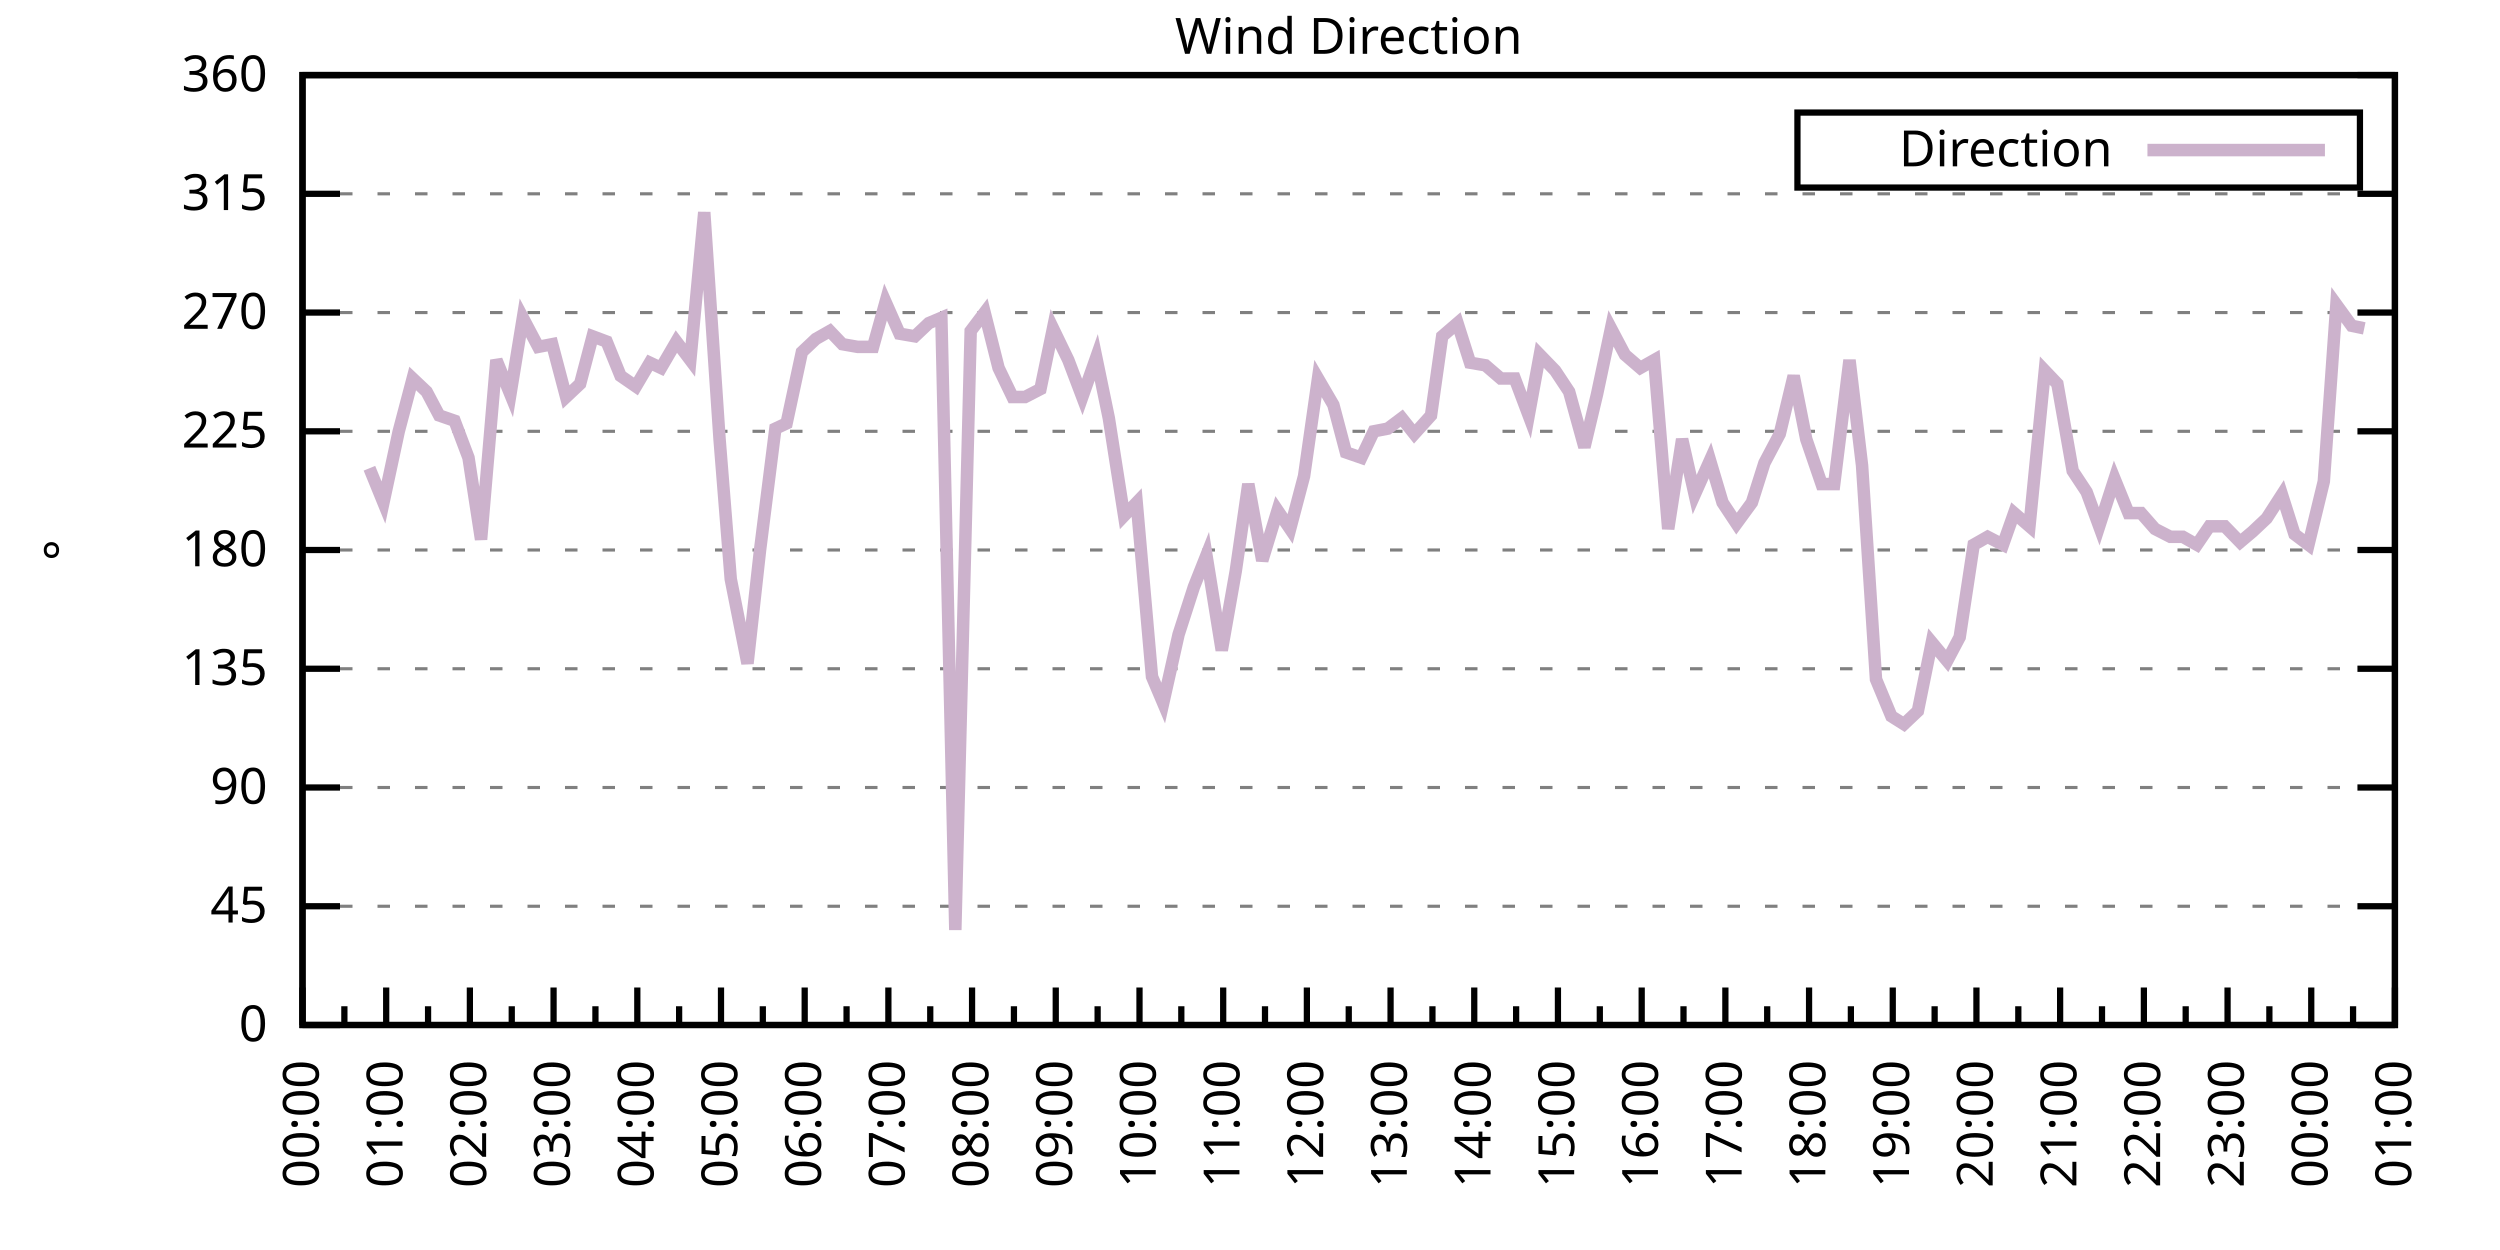
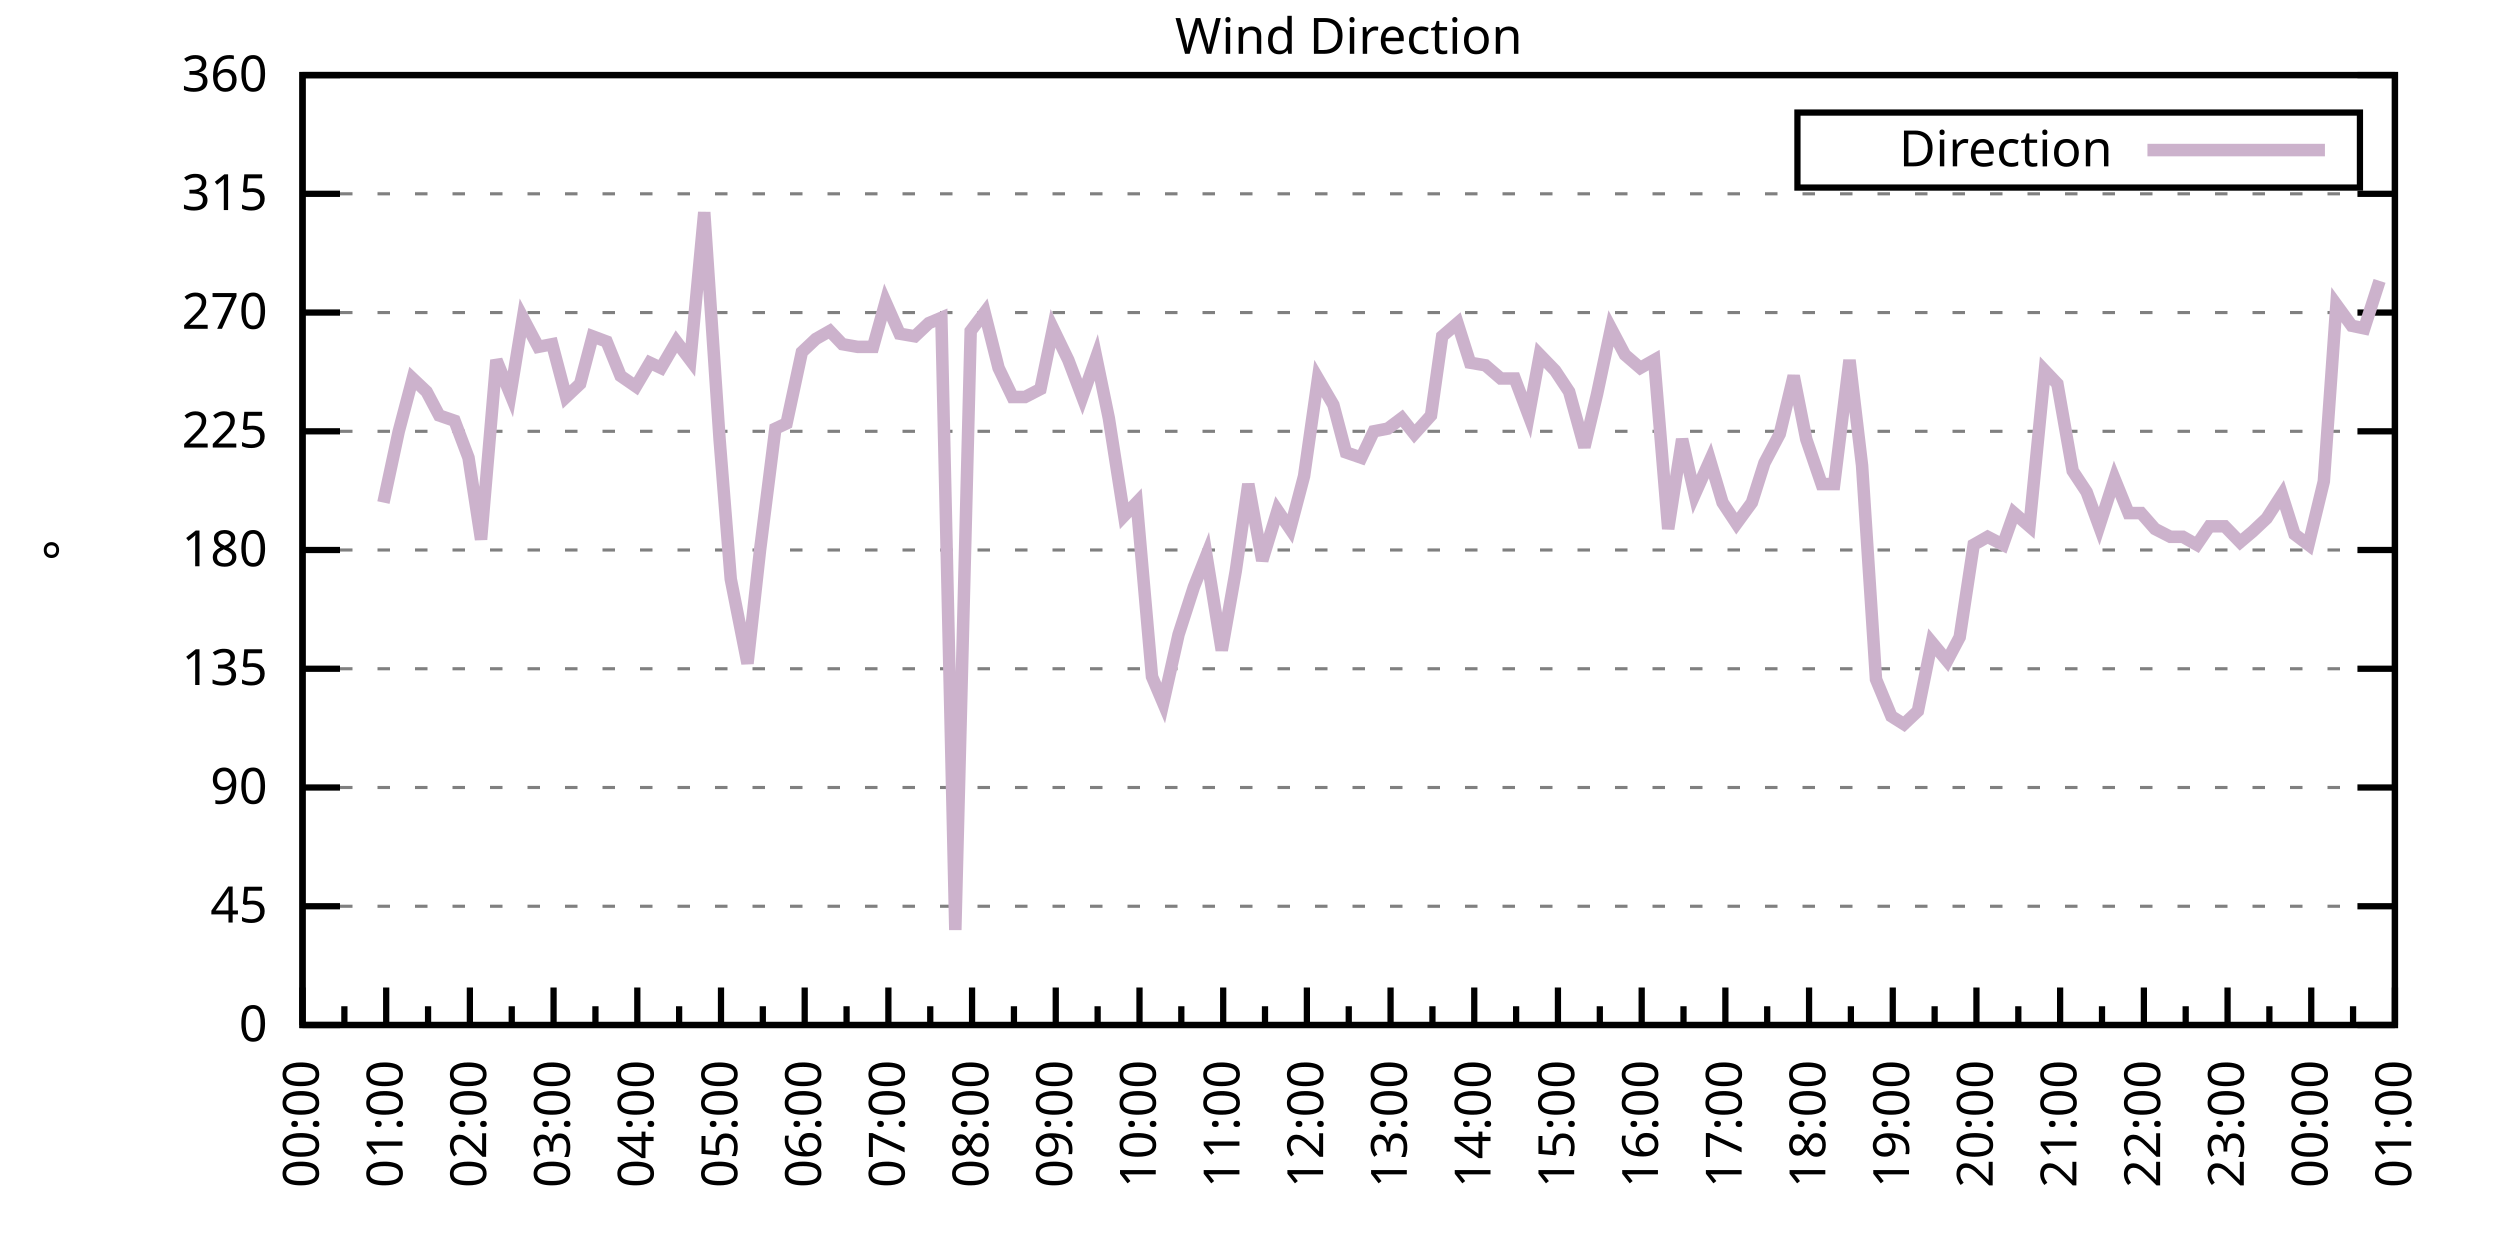
<svg xmlns="http://www.w3.org/2000/svg" xmlns:xlink="http://www.w3.org/1999/xlink" width="400" height="200" viewBox="0 0 400 200">
  <g id="gnuplot_canvas">
    <rect x="0" y="0" width="400" height="200" fill="none" />
    <defs>
      <circle id="gpDot" r="0.5" stroke-width="0.5" stroke="currentColor" />
      <path id="gpPt0" stroke-width="0.333" stroke="currentColor" d="M-1,0 h2 M0,-1 v2" />
      <path id="gpPt1" stroke-width="0.333" stroke="currentColor" d="M-1,-1 L1,1 M1,-1 L-1,1" />
      <path id="gpPt2" stroke-width="0.333" stroke="currentColor" d="M-1,0 L1,0 M0,-1 L0,1 M-1,-1 L1,1 M-1,1 L1,-1" />
      <rect id="gpPt3" stroke-width="0.333" stroke="currentColor" x="-1" y="-1" width="2" height="2" />
      <rect id="gpPt4" stroke-width="0.333" stroke="currentColor" fill="currentColor" x="-1" y="-1" width="2" height="2" />
      <circle id="gpPt5" stroke-width="0.333" stroke="currentColor" cx="0" cy="0" r="1" />
      <use xlink:href="#gpPt5" id="gpPt6" fill="currentColor" stroke="none" />
      <path id="gpPt7" stroke-width="0.333" stroke="currentColor" d="M0,-1.33 L-1.33,0.67 L1.33,0.67 z" />
      <use xlink:href="#gpPt7" id="gpPt8" fill="currentColor" stroke="none" />
      <use xlink:href="#gpPt7" id="gpPt9" stroke="currentColor" transform="rotate(180)" />
      <use xlink:href="#gpPt9" id="gpPt10" fill="currentColor" stroke="none" />
      <use xlink:href="#gpPt3" id="gpPt11" stroke="currentColor" transform="rotate(45)" />
      <use xlink:href="#gpPt11" id="gpPt12" fill="currentColor" stroke="none" />
      <path id="gpPt13" stroke-width="0.333" stroke="currentColor" d="M0,1.330 L1.265,0.411 L0.782,-1.067 L-0.782,-1.076 L-1.265,0.411 z" />
      <use xlink:href="#gpPt13" id="gpPt14" fill="currentColor" stroke="none" />
      <filter id="textbox" filterUnits="objectBoundingBox" x="0" y="0" height="1" width="1">
        <feFlood flood-color="white" flood-opacity="1" result="bgnd" />
        <feComposite in="SourceGraphic" in2="bgnd" operator="atop" />
      </filter>
      <filter id="greybox" filterUnits="objectBoundingBox" x="0" y="0" height="1" width="1">
        <feFlood flood-color="lightgrey" flood-opacity="1" result="grey" />
        <feComposite in="SourceGraphic" in2="grey" operator="atop" />
      </filter>
    </defs>
    <g fill="none" color="white" stroke="currentColor" stroke-width="1.00" stroke-linecap="butt" stroke-linejoin="miter">
</g>
    <g fill="none" color="black" stroke="currentColor" stroke-width="1.00" stroke-linecap="butt" stroke-linejoin="miter">
      <g stroke="none" shape-rendering="crispEdges">
        <polygon fill="rgb(255, 255, 255)" points="48.40,164.00 383.18,164.00 383.18,12.02 48.40,12.02 " />
      </g>
    </g>
    <g fill="none" color="black" stroke="currentColor" stroke-width="1.00" stroke-linecap="butt" stroke-linejoin="miter">
</g>
    <g fill="none" color="black" stroke="black" stroke-width="0.50" stroke-linecap="butt" stroke-linejoin="miter">
</g>
    <g fill="none" color="gray" stroke="currentColor" stroke-width="0.50" stroke-linecap="butt" stroke-linejoin="miter">
      <path stroke="gray" stroke-dasharray="2,4" class="gridline" d="M48.40,164.00 L383.19,164.00  " />
    </g>
    <g fill="none" color="gray" stroke="gray" stroke-width="1.00" stroke-linecap="butt" stroke-linejoin="miter">
</g>
    <g fill="none" color="black" stroke="currentColor" stroke-width="1.00" stroke-linecap="butt" stroke-linejoin="miter">
      <path stroke="black" d="M48.40,164.00 L54.40,164.00 M383.19,164.00 L377.19,164.00  " />
      <g transform="translate(42.80,166.60)" stroke="none" fill="black" font-family="Sans" font-size="8.00" text-anchor="end">
        <text>
          <tspan font-family="Sans"> 0</tspan>
        </text>
      </g>
    </g>
    <g fill="none" color="black" stroke="currentColor" stroke-width="1.00" stroke-linecap="butt" stroke-linejoin="miter">
</g>
    <g fill="none" color="black" stroke="black" stroke-width="0.50" stroke-linecap="butt" stroke-linejoin="miter">
</g>
    <g fill="none" color="gray" stroke="currentColor" stroke-width="0.50" stroke-linecap="butt" stroke-linejoin="miter">
      <path stroke="gray" stroke-dasharray="2,4" class="gridline" d="M48.40,145.00 L383.19,145.00  " />
    </g>
    <g fill="none" color="gray" stroke="gray" stroke-width="1.00" stroke-linecap="butt" stroke-linejoin="miter">
</g>
    <g fill="none" color="black" stroke="currentColor" stroke-width="1.00" stroke-linecap="butt" stroke-linejoin="miter">
      <path stroke="black" d="M48.40,145.00 L54.40,145.00 M383.19,145.00 L377.19,145.00  " />
      <g transform="translate(42.80,147.60)" stroke="none" fill="black" font-family="Sans" font-size="8.00" text-anchor="end">
        <text>
          <tspan font-family="Sans"> 45</tspan>
        </text>
      </g>
    </g>
    <g fill="none" color="black" stroke="currentColor" stroke-width="1.00" stroke-linecap="butt" stroke-linejoin="miter">
</g>
    <g fill="none" color="black" stroke="black" stroke-width="0.50" stroke-linecap="butt" stroke-linejoin="miter">
</g>
    <g fill="none" color="gray" stroke="currentColor" stroke-width="0.50" stroke-linecap="butt" stroke-linejoin="miter">
      <path stroke="gray" stroke-dasharray="2,4" class="gridline" d="M48.40,126.00 L383.19,126.00  " />
    </g>
    <g fill="none" color="gray" stroke="gray" stroke-width="1.00" stroke-linecap="butt" stroke-linejoin="miter">
</g>
    <g fill="none" color="black" stroke="currentColor" stroke-width="1.00" stroke-linecap="butt" stroke-linejoin="miter">
      <path stroke="black" d="M48.40,126.00 L54.40,126.00 M383.19,126.00 L377.19,126.00  " />
      <g transform="translate(42.80,128.60)" stroke="none" fill="black" font-family="Sans" font-size="8.00" text-anchor="end">
        <text>
          <tspan font-family="Sans"> 90</tspan>
        </text>
      </g>
    </g>
    <g fill="none" color="black" stroke="currentColor" stroke-width="1.00" stroke-linecap="butt" stroke-linejoin="miter">
</g>
    <g fill="none" color="black" stroke="black" stroke-width="0.50" stroke-linecap="butt" stroke-linejoin="miter">
</g>
    <g fill="none" color="gray" stroke="currentColor" stroke-width="0.50" stroke-linecap="butt" stroke-linejoin="miter">
      <path stroke="gray" stroke-dasharray="2,4" class="gridline" d="M48.40,107.00 L383.19,107.00  " />
    </g>
    <g fill="none" color="gray" stroke="gray" stroke-width="1.00" stroke-linecap="butt" stroke-linejoin="miter">
</g>
    <g fill="none" color="black" stroke="currentColor" stroke-width="1.00" stroke-linecap="butt" stroke-linejoin="miter">
      <path stroke="black" d="M48.40,107.00 L54.40,107.00 M383.19,107.00 L377.19,107.00  " />
      <g transform="translate(42.80,109.60)" stroke="none" fill="black" font-family="Sans" font-size="8.00" text-anchor="end">
        <text>
          <tspan font-family="Sans"> 135</tspan>
        </text>
      </g>
    </g>
    <g fill="none" color="black" stroke="currentColor" stroke-width="1.00" stroke-linecap="butt" stroke-linejoin="miter">
</g>
    <g fill="none" color="black" stroke="black" stroke-width="0.50" stroke-linecap="butt" stroke-linejoin="miter">
</g>
    <g fill="none" color="gray" stroke="currentColor" stroke-width="0.50" stroke-linecap="butt" stroke-linejoin="miter">
      <path stroke="gray" stroke-dasharray="2,4" class="gridline" d="M48.40,88.00 L383.19,88.00  " />
    </g>
    <g fill="none" color="gray" stroke="gray" stroke-width="1.00" stroke-linecap="butt" stroke-linejoin="miter">
</g>
    <g fill="none" color="black" stroke="currentColor" stroke-width="1.00" stroke-linecap="butt" stroke-linejoin="miter">
      <path stroke="black" d="M48.40,88.00 L54.40,88.00 M383.19,88.00 L377.19,88.00  " />
      <g transform="translate(42.80,90.60)" stroke="none" fill="black" font-family="Sans" font-size="8.00" text-anchor="end">
        <text>
          <tspan font-family="Sans"> 180</tspan>
        </text>
      </g>
    </g>
    <g fill="none" color="black" stroke="currentColor" stroke-width="1.00" stroke-linecap="butt" stroke-linejoin="miter">
</g>
    <g fill="none" color="black" stroke="black" stroke-width="0.50" stroke-linecap="butt" stroke-linejoin="miter">
</g>
    <g fill="none" color="gray" stroke="currentColor" stroke-width="0.50" stroke-linecap="butt" stroke-linejoin="miter">
      <path stroke="gray" stroke-dasharray="2,4" class="gridline" d="M48.40,69.01 L383.19,69.01  " />
    </g>
    <g fill="none" color="gray" stroke="gray" stroke-width="1.00" stroke-linecap="butt" stroke-linejoin="miter">
</g>
    <g fill="none" color="black" stroke="currentColor" stroke-width="1.00" stroke-linecap="butt" stroke-linejoin="miter">
      <path stroke="black" d="M48.40,69.01 L54.40,69.01 M383.19,69.01 L377.19,69.01  " />
      <g transform="translate(42.80,71.61)" stroke="none" fill="black" font-family="Sans" font-size="8.00" text-anchor="end">
        <text>
          <tspan font-family="Sans"> 225</tspan>
        </text>
      </g>
    </g>
    <g fill="none" color="black" stroke="currentColor" stroke-width="1.00" stroke-linecap="butt" stroke-linejoin="miter">
</g>
    <g fill="none" color="black" stroke="black" stroke-width="0.50" stroke-linecap="butt" stroke-linejoin="miter">
</g>
    <g fill="none" color="gray" stroke="currentColor" stroke-width="0.50" stroke-linecap="butt" stroke-linejoin="miter">
      <path stroke="gray" stroke-dasharray="2,4" class="gridline" d="M48.40,50.01 L383.19,50.01  " />
    </g>
    <g fill="none" color="gray" stroke="gray" stroke-width="1.00" stroke-linecap="butt" stroke-linejoin="miter">
</g>
    <g fill="none" color="black" stroke="currentColor" stroke-width="1.00" stroke-linecap="butt" stroke-linejoin="miter">
      <path stroke="black" d="M48.40,50.01 L54.40,50.01 M383.19,50.01 L377.19,50.01  " />
      <g transform="translate(42.80,52.61)" stroke="none" fill="black" font-family="Sans" font-size="8.00" text-anchor="end">
        <text>
          <tspan font-family="Sans"> 270</tspan>
        </text>
      </g>
    </g>
    <g fill="none" color="black" stroke="currentColor" stroke-width="1.00" stroke-linecap="butt" stroke-linejoin="miter">
</g>
    <g fill="none" color="black" stroke="black" stroke-width="0.50" stroke-linecap="butt" stroke-linejoin="miter">
</g>
    <g fill="none" color="gray" stroke="currentColor" stroke-width="0.50" stroke-linecap="butt" stroke-linejoin="miter">
      <path stroke="gray" stroke-dasharray="2,4" class="gridline" d="M48.40,31.01 L383.19,31.01  " />
    </g>
    <g fill="none" color="gray" stroke="gray" stroke-width="1.00" stroke-linecap="butt" stroke-linejoin="miter">
</g>
    <g fill="none" color="black" stroke="currentColor" stroke-width="1.00" stroke-linecap="butt" stroke-linejoin="miter">
      <path stroke="black" d="M48.40,31.01 L54.40,31.01 M383.19,31.01 L377.19,31.01  " />
      <g transform="translate(42.80,33.61)" stroke="none" fill="black" font-family="Sans" font-size="8.00" text-anchor="end">
        <text>
          <tspan font-family="Sans"> 315</tspan>
        </text>
      </g>
    </g>
    <g fill="none" color="black" stroke="currentColor" stroke-width="1.00" stroke-linecap="butt" stroke-linejoin="miter">
</g>
    <g fill="none" color="black" stroke="black" stroke-width="0.50" stroke-linecap="butt" stroke-linejoin="miter">
</g>
    <g fill="none" color="gray" stroke="currentColor" stroke-width="0.50" stroke-linecap="butt" stroke-linejoin="miter">
      <path stroke="gray" stroke-dasharray="2,4" class="gridline" d="M48.40,12.01 L383.19,12.01  " />
    </g>
    <g fill="none" color="gray" stroke="gray" stroke-width="1.00" stroke-linecap="butt" stroke-linejoin="miter">
</g>
    <g fill="none" color="black" stroke="currentColor" stroke-width="1.00" stroke-linecap="butt" stroke-linejoin="miter">
      <path stroke="black" d="M48.40,12.01 L54.40,12.01 M383.19,12.01 L377.19,12.01  " />
      <g transform="translate(42.80,14.61)" stroke="none" fill="black" font-family="Sans" font-size="8.00" text-anchor="end">
        <text>
          <tspan font-family="Sans"> 360</tspan>
        </text>
      </g>
    </g>
    <g fill="none" color="black" stroke="currentColor" stroke-width="1.00" stroke-linecap="butt" stroke-linejoin="miter">
      <path stroke="black" d="M48.40,164.00 L48.40,158.00  " />
      <g transform="translate(51.00,169.60) rotate(270)" stroke="none" fill="black" font-family="Sans" font-size="8.00" text-anchor="end">
        <text>
          <tspan font-family="Sans">00:00</tspan>
        </text>
      </g>
    </g>
    <g fill="none" color="black" stroke="currentColor" stroke-width="1.00" stroke-linecap="butt" stroke-linejoin="miter">
      <path stroke="black" d="M55.10,164.00 L55.10,161.00 M61.79,164.00 L61.79,158.00  " />
      <g transform="translate(64.39,169.60) rotate(270)" stroke="none" fill="black" font-family="Sans" font-size="8.00" text-anchor="end">
        <text>
          <tspan font-family="Sans">01:00</tspan>
        </text>
      </g>
    </g>
    <g fill="none" color="black" stroke="currentColor" stroke-width="1.00" stroke-linecap="butt" stroke-linejoin="miter">
      <path stroke="black" d="M68.49,164.00 L68.49,161.00 M75.18,164.00 L75.18,158.00  " />
      <g transform="translate(77.78,169.60) rotate(270)" stroke="none" fill="black" font-family="Sans" font-size="8.00" text-anchor="end">
        <text>
          <tspan font-family="Sans">02:00</tspan>
        </text>
      </g>
    </g>
    <g fill="none" color="black" stroke="currentColor" stroke-width="1.00" stroke-linecap="butt" stroke-linejoin="miter">
      <path stroke="black" d="M81.88,164.00 L81.88,161.00 M88.57,164.00 L88.57,158.00  " />
      <g transform="translate(91.17,169.60) rotate(270)" stroke="none" fill="black" font-family="Sans" font-size="8.00" text-anchor="end">
        <text>
          <tspan font-family="Sans">03:00</tspan>
        </text>
      </g>
    </g>
    <g fill="none" color="black" stroke="currentColor" stroke-width="1.00" stroke-linecap="butt" stroke-linejoin="miter">
      <path stroke="black" d="M95.27,164.00 L95.27,161.00 M101.97,164.00 L101.97,158.00  " />
      <g transform="translate(104.57,169.60) rotate(270)" stroke="none" fill="black" font-family="Sans" font-size="8.00" text-anchor="end">
        <text>
          <tspan font-family="Sans">04:00</tspan>
        </text>
      </g>
    </g>
    <g fill="none" color="black" stroke="currentColor" stroke-width="1.00" stroke-linecap="butt" stroke-linejoin="miter">
      <path stroke="black" d="M108.66,164.00 L108.66,161.00 M115.36,164.00 L115.36,158.00  " />
      <g transform="translate(117.96,169.60) rotate(270)" stroke="none" fill="black" font-family="Sans" font-size="8.00" text-anchor="end">
        <text>
          <tspan font-family="Sans">05:00</tspan>
        </text>
      </g>
    </g>
    <g fill="none" color="black" stroke="currentColor" stroke-width="1.00" stroke-linecap="butt" stroke-linejoin="miter">
      <path stroke="black" d="M122.05,164.00 L122.05,161.00 M128.75,164.00 L128.75,158.00  " />
      <g transform="translate(131.35,169.60) rotate(270)" stroke="none" fill="black" font-family="Sans" font-size="8.00" text-anchor="end">
        <text>
          <tspan font-family="Sans">06:00</tspan>
        </text>
      </g>
    </g>
    <g fill="none" color="black" stroke="currentColor" stroke-width="1.00" stroke-linecap="butt" stroke-linejoin="miter">
      <path stroke="black" d="M135.45,164.00 L135.45,161.00 M142.14,164.00 L142.14,158.00  " />
      <g transform="translate(144.74,169.60) rotate(270)" stroke="none" fill="black" font-family="Sans" font-size="8.00" text-anchor="end">
        <text>
          <tspan font-family="Sans">07:00</tspan>
        </text>
      </g>
    </g>
    <g fill="none" color="black" stroke="currentColor" stroke-width="1.00" stroke-linecap="butt" stroke-linejoin="miter">
      <path stroke="black" d="M148.84,164.00 L148.84,161.00 M155.53,164.00 L155.53,158.00  " />
      <g transform="translate(158.13,169.60) rotate(270)" stroke="none" fill="black" font-family="Sans" font-size="8.00" text-anchor="end">
        <text>
          <tspan font-family="Sans">08:00</tspan>
        </text>
      </g>
    </g>
    <g fill="none" color="black" stroke="currentColor" stroke-width="1.00" stroke-linecap="butt" stroke-linejoin="miter">
      <path stroke="black" d="M162.23,164.00 L162.23,161.00 M168.92,164.00 L168.92,158.00  " />
      <g transform="translate(171.52,169.60) rotate(270)" stroke="none" fill="black" font-family="Sans" font-size="8.00" text-anchor="end">
        <text>
          <tspan font-family="Sans">09:00</tspan>
        </text>
      </g>
    </g>
    <g fill="none" color="black" stroke="currentColor" stroke-width="1.00" stroke-linecap="butt" stroke-linejoin="miter">
      <path stroke="black" d="M175.62,164.00 L175.62,161.00 M182.32,164.00 L182.32,158.00  " />
      <g transform="translate(184.92,169.60) rotate(270)" stroke="none" fill="black" font-family="Sans" font-size="8.00" text-anchor="end">
        <text>
          <tspan font-family="Sans">10:00</tspan>
        </text>
      </g>
    </g>
    <g fill="none" color="black" stroke="currentColor" stroke-width="1.00" stroke-linecap="butt" stroke-linejoin="miter">
      <path stroke="black" d="M189.01,164.00 L189.01,161.00 M195.71,164.00 L195.71,158.00  " />
      <g transform="translate(198.31,169.60) rotate(270)" stroke="none" fill="black" font-family="Sans" font-size="8.00" text-anchor="end">
        <text>
          <tspan font-family="Sans">11:00</tspan>
        </text>
      </g>
    </g>
    <g fill="none" color="black" stroke="currentColor" stroke-width="1.00" stroke-linecap="butt" stroke-linejoin="miter">
      <path stroke="black" d="M202.40,164.00 L202.40,161.00 M209.10,164.00 L209.10,158.00  " />
      <g transform="translate(211.70,169.60) rotate(270)" stroke="none" fill="black" font-family="Sans" font-size="8.00" text-anchor="end">
        <text>
          <tspan font-family="Sans">12:00</tspan>
        </text>
      </g>
    </g>
    <g fill="none" color="black" stroke="currentColor" stroke-width="1.00" stroke-linecap="butt" stroke-linejoin="miter">
      <path stroke="black" d="M215.80,164.00 L215.80,161.00 M222.49,164.00 L222.49,158.00  " />
      <g transform="translate(225.09,169.60) rotate(270)" stroke="none" fill="black" font-family="Sans" font-size="8.00" text-anchor="end">
        <text>
          <tspan font-family="Sans">13:00</tspan>
        </text>
      </g>
    </g>
    <g fill="none" color="black" stroke="currentColor" stroke-width="1.00" stroke-linecap="butt" stroke-linejoin="miter">
      <path stroke="black" d="M229.19,164.00 L229.19,161.00 M235.88,164.00 L235.88,158.00  " />
      <g transform="translate(238.48,169.60) rotate(270)" stroke="none" fill="black" font-family="Sans" font-size="8.00" text-anchor="end">
        <text>
          <tspan font-family="Sans">14:00</tspan>
        </text>
      </g>
    </g>
    <g fill="none" color="black" stroke="currentColor" stroke-width="1.00" stroke-linecap="butt" stroke-linejoin="miter">
      <path stroke="black" d="M242.58,164.00 L242.58,161.00 M249.27,164.00 L249.27,158.00  " />
      <g transform="translate(251.87,169.60) rotate(270)" stroke="none" fill="black" font-family="Sans" font-size="8.00" text-anchor="end">
        <text>
          <tspan font-family="Sans">15:00</tspan>
        </text>
      </g>
    </g>
    <g fill="none" color="black" stroke="currentColor" stroke-width="1.00" stroke-linecap="butt" stroke-linejoin="miter">
      <path stroke="black" d="M255.97,164.00 L255.97,161.00 M262.67,164.00 L262.67,158.00  " />
      <g transform="translate(265.27,169.60) rotate(270)" stroke="none" fill="black" font-family="Sans" font-size="8.00" text-anchor="end">
        <text>
          <tspan font-family="Sans">16:00</tspan>
        </text>
      </g>
    </g>
    <g fill="none" color="black" stroke="currentColor" stroke-width="1.00" stroke-linecap="butt" stroke-linejoin="miter">
      <path stroke="black" d="M269.36,164.00 L269.36,161.00 M276.06,164.00 L276.06,158.00  " />
      <g transform="translate(278.66,169.60) rotate(270)" stroke="none" fill="black" font-family="Sans" font-size="8.00" text-anchor="end">
        <text>
          <tspan font-family="Sans">17:00</tspan>
        </text>
      </g>
    </g>
    <g fill="none" color="black" stroke="currentColor" stroke-width="1.00" stroke-linecap="butt" stroke-linejoin="miter">
      <path stroke="black" d="M282.75,164.00 L282.75,161.00 M289.45,164.00 L289.45,158.00  " />
      <g transform="translate(292.05,169.60) rotate(270)" stroke="none" fill="black" font-family="Sans" font-size="8.00" text-anchor="end">
        <text>
          <tspan font-family="Sans">18:00</tspan>
        </text>
      </g>
    </g>
    <g fill="none" color="black" stroke="currentColor" stroke-width="1.00" stroke-linecap="butt" stroke-linejoin="miter">
      <path stroke="black" d="M296.14,164.00 L296.14,161.00 M302.84,164.00 L302.84,158.00  " />
      <g transform="translate(305.44,169.60) rotate(270)" stroke="none" fill="black" font-family="Sans" font-size="8.00" text-anchor="end">
        <text>
          <tspan font-family="Sans">19:00</tspan>
        </text>
      </g>
    </g>
    <g fill="none" color="black" stroke="currentColor" stroke-width="1.00" stroke-linecap="butt" stroke-linejoin="miter">
      <path stroke="black" d="M309.54,164.00 L309.54,161.00 M316.23,164.00 L316.23,158.00  " />
      <g transform="translate(318.83,169.60) rotate(270)" stroke="none" fill="black" font-family="Sans" font-size="8.00" text-anchor="end">
        <text>
          <tspan font-family="Sans">20:00</tspan>
        </text>
      </g>
    </g>
    <g fill="none" color="black" stroke="currentColor" stroke-width="1.00" stroke-linecap="butt" stroke-linejoin="miter">
      <path stroke="black" d="M322.93,164.00 L322.93,161.00 M329.62,164.00 L329.62,158.00  " />
      <g transform="translate(332.22,169.60) rotate(270)" stroke="none" fill="black" font-family="Sans" font-size="8.00" text-anchor="end">
        <text>
          <tspan font-family="Sans">21:00</tspan>
        </text>
      </g>
    </g>
    <g fill="none" color="black" stroke="currentColor" stroke-width="1.00" stroke-linecap="butt" stroke-linejoin="miter">
      <path stroke="black" d="M336.32,164.00 L336.32,161.00 M343.02,164.00 L343.02,158.00  " />
      <g transform="translate(345.62,169.60) rotate(270)" stroke="none" fill="black" font-family="Sans" font-size="8.00" text-anchor="end">
        <text>
          <tspan font-family="Sans">22:00</tspan>
        </text>
      </g>
    </g>
    <g fill="none" color="black" stroke="currentColor" stroke-width="1.00" stroke-linecap="butt" stroke-linejoin="miter">
      <path stroke="black" d="M349.71,164.00 L349.71,161.00 M356.41,164.00 L356.41,158.00  " />
      <g transform="translate(359.01,169.60) rotate(270)" stroke="none" fill="black" font-family="Sans" font-size="8.00" text-anchor="end">
        <text>
          <tspan font-family="Sans">23:00</tspan>
        </text>
      </g>
    </g>
    <g fill="none" color="black" stroke="currentColor" stroke-width="1.00" stroke-linecap="butt" stroke-linejoin="miter">
      <path stroke="black" d="M363.10,164.00 L363.10,161.00 M369.80,164.00 L369.80,158.00  " />
      <g transform="translate(372.40,169.60) rotate(270)" stroke="none" fill="black" font-family="Sans" font-size="8.00" text-anchor="end">
        <text>
          <tspan font-family="Sans">00:00</tspan>
        </text>
      </g>
    </g>
    <g fill="none" color="black" stroke="currentColor" stroke-width="1.00" stroke-linecap="butt" stroke-linejoin="miter">
      <path stroke="black" d="M376.49,164.00 L376.49,161.00 M383.19,164.00 L383.19,158.00  " />
      <g transform="translate(385.79,169.60) rotate(270)" stroke="none" fill="black" font-family="Sans" font-size="8.00" text-anchor="end">
        <text>
          <tspan font-family="Sans">01:00</tspan>
        </text>
      </g>
    </g>
    <g fill="none" color="black" stroke="currentColor" stroke-width="1.00" stroke-linecap="butt" stroke-linejoin="miter">
</g>
    <g fill="none" color="black" stroke="currentColor" stroke-width="1.00" stroke-linecap="butt" stroke-linejoin="miter">
      <path stroke="black" d="M48.40,12.01 L48.40,164.00 L383.19,164.00 L383.19,12.01 L48.40,12.01 Z  " />
    </g>
    <g fill="none" color="black" stroke="currentColor" stroke-width="1.00" stroke-linecap="butt" stroke-linejoin="miter">
      <g transform="translate(12.80,88.01) rotate(270)" stroke="none" fill="black" font-family="Sans" font-size="8.00" text-anchor="middle">
        <text>
          <tspan font-family="Sans">°</tspan>
        </text>
      </g>
    </g>
    <g fill="none" color="black" stroke="currentColor" stroke-width="1.00" stroke-linecap="butt" stroke-linejoin="miter">
</g>
    <g fill="none" color="black" stroke="currentColor" stroke-width="1.00" stroke-linecap="butt" stroke-linejoin="miter">
      <path stroke="black" d="M287.59,30.01 L287.59,18.01 L377.59,18.01 L377.59,30.01 L287.59,30.01 Z  " />
    </g>
    <g id="Wind_direction_plot_1">
      <g fill="none" color="white" stroke="black" stroke-width="2.00" stroke-linecap="butt" stroke-linejoin="miter">
</g>
      <g fill="none" color="black" stroke="currentColor" stroke-width="2.00" stroke-linecap="butt" stroke-linejoin="miter">
        <g transform="translate(337.99,26.61)" stroke="none" fill="black" font-family="Sans" font-size="8.00" text-anchor="end">
          <text>
            <tspan font-family="Sans">Direction</tspan>
          </text>
        </g>
      </g>
      <g fill="none" color="black" stroke="currentColor" stroke-width="2.00" stroke-linecap="butt" stroke-linejoin="miter">
-         <path stroke="rgb(204, 178, 204)" d="M343.59,24.01 L371.99,24.01 M59.11,74.92 L61.35,80.41 L63.80,69.01 L66.03,60.56 L68.26,62.67 L70.27,66.47   L72.73,67.32 L74.96,73.23 L76.97,86.32 L79.42,57.61 L81.66,63.10 L83.66,50.85 L86.12,55.50 L88.35,55.07   L90.58,63.52 L92.82,61.41 L94.82,53.81 L97.06,54.65 L99.29,60.14 L101.74,61.83 L103.98,58.03 L105.76,58.87   L108.22,54.65 L110.45,57.61 L112.68,33.96 L115.13,70.27 L116.92,92.65 L119.60,106.16 L121.61,88.00 L124.06,68.58   L125.85,67.74 L128.30,56.34 L130.54,54.23 L132.77,52.96 L134.78,55.07 L137.23,55.50 L139.69,55.50 L141.69,48.32   L143.93,53.39 L146.38,53.81 L148.61,51.70 L150.62,50.85 L152.85,148.80 L155.31,52.96 L157.54,50.01 L159.77,58.87   L162.01,63.52 L164.01,63.52 L166.47,62.25 L168.48,52.54 L170.93,57.61 L173.17,63.52 L175.40,57.18 L177.41,66.90   L179.86,82.52 L181.87,80.41 L184.32,108.27 L186.11,112.49 L188.57,101.52 L191.02,93.92 L193.03,88.85 L195.48,104.05   L197.72,91.38 L199.73,77.45 L201.96,89.69 L204.41,81.67 L206.42,84.63 L208.65,76.18 L210.88,60.56 L213.34,64.78   L215.35,72.38 L217.80,73.23 L219.81,69.01 L222.04,68.58 L224.28,66.90 L226.29,69.43 L228.96,66.47 L230.75,53.81   L233.20,51.70 L235.21,58.03 L237.67,58.45 L240.12,60.56 L242.36,60.56 L244.59,66.47 L246.37,56.76 L248.83,59.30   L251.06,62.67 L253.51,71.54 L255.52,63.10 L257.76,52.54 L259.99,56.76 L262.44,58.87 L264.67,57.61 L266.91,84.63   L269.14,70.27 L271.15,79.14 L273.60,73.65 L275.61,80.41 L277.84,83.78 L280.30,80.41 L282.31,74.07 L284.76,69.43   L286.99,60.14 L289.00,70.27 L291.46,77.45 L293.47,77.45 L295.92,57.61 L297.93,74.49 L300.16,108.69 L302.62,114.60   L304.63,115.87 L306.86,113.76 L309.09,102.78 L311.54,105.74 L313.55,101.94 L315.79,87.16 L318.02,85.89 L320.47,87.16   L322.26,82.09 L324.71,84.21 L327.17,59.30 L329.18,61.41 L331.63,75.34 L333.86,78.72 L335.87,84.21 L338.33,76.61   L340.56,82.09 L342.57,82.09 L344.80,84.63 L347.26,85.89 L349.26,85.89 L351.50,87.16 L353.51,84.21 L355.96,84.21   L358.42,86.74 L360.42,85.05 L362.66,82.94 L365.11,79.14 L367.12,85.47 L369.35,87.16 L371.81,77.03 L373.82,48.74   L376.27,52.12 L378.28,52.54  " />
+         <path stroke="rgb(204, 178, 204)" d="M343.59,24.01 L371.99,24.01 M61.35,80.41 L63.80,69.01 L66.03,60.56 L68.26,62.67 L70.27,66.47 L72.73,67.32   L74.96,73.23 L76.97,86.32 L79.42,57.61 L81.66,63.10 L83.66,50.85 L86.12,55.50 L88.35,55.07 L90.58,63.52   L92.82,61.41 L94.82,53.81 L97.06,54.65 L99.29,60.14 L101.74,61.83 L103.98,58.03 L105.76,58.87 L108.22,54.65   L110.45,57.61 L112.68,33.96 L115.13,70.27 L116.92,92.65 L119.60,106.16 L121.61,88.00 L124.06,68.58 L125.85,67.74   L128.30,56.34 L130.54,54.23 L132.77,52.96 L134.78,55.07 L137.23,55.50 L139.69,55.50 L141.69,48.32 L143.93,53.39   L146.38,53.81 L148.61,51.70 L150.62,50.85 L152.85,148.80 L155.31,52.96 L157.54,50.01 L159.77,58.87 L162.01,63.52   L164.01,63.52 L166.47,62.25 L168.48,52.54 L170.93,57.61 L173.17,63.52 L175.40,57.18 L177.41,66.90 L179.86,82.52   L181.87,80.41 L184.32,108.27 L186.11,112.49 L188.57,101.52 L191.02,93.92 L193.03,88.85 L195.48,104.05 L197.72,91.38   L199.73,77.45 L201.96,89.69 L204.41,81.67 L206.42,84.63 L208.65,76.18 L210.88,60.56 L213.34,64.78 L215.35,72.38   L217.80,73.23 L219.81,69.01 L222.04,68.58 L224.28,66.90 L226.29,69.43 L228.96,66.47 L230.75,53.81 L233.20,51.70   L235.21,58.03 L237.67,58.45 L240.12,60.56 L242.36,60.56 L244.59,66.47 L246.37,56.76 L248.83,59.30 L251.06,62.67   L253.51,71.54 L255.52,63.10 L257.76,52.54 L259.99,56.76 L262.44,58.87 L264.67,57.61 L266.91,84.63 L269.14,70.27   L271.15,79.14 L273.60,73.65 L275.61,80.41 L277.84,83.78 L280.30,80.41 L282.31,74.07 L284.76,69.43 L286.99,60.14   L289.00,70.27 L291.46,77.45 L293.47,77.45 L295.92,57.61 L297.93,74.49 L300.16,108.69 L302.62,114.60 L304.63,115.87   L306.86,113.76 L309.09,102.78 L311.54,105.74 L313.55,101.94 L315.79,87.16 L318.02,85.89 L320.47,87.16 L322.26,82.09   L324.71,84.21 L327.17,59.30 L329.18,61.41 L331.63,75.34 L333.86,78.72 L335.87,84.21 L338.33,76.61 L340.56,82.09   L342.57,82.09 L344.80,84.63 L347.26,85.89 L349.26,85.89 L351.50,87.16 L353.51,84.21 L355.96,84.21 L358.42,86.74   L360.42,85.05 L362.66,82.94 L365.11,79.14 L367.12,85.47 L369.35,87.16 L371.81,77.03 L373.82,48.74 L376.27,52.12   L378.28,52.54 L380.73,44.94  " />
      </g>
    </g>
    <g fill="none" color="black" stroke="currentColor" stroke-width="2.00" stroke-linecap="butt" stroke-linejoin="miter">
</g>
    <g fill="none" color="black" stroke="black" stroke-width="1.00" stroke-linecap="butt" stroke-linejoin="miter">
</g>
    <g fill="none" color="black" stroke="currentColor" stroke-width="1.00" stroke-linecap="butt" stroke-linejoin="miter">
      <path stroke="black" d="M48.40,12.01 L48.40,164.00 L383.19,164.00 L383.19,12.01 L48.40,12.01 Z  " />
    </g>
    <g fill="none" color="black" stroke="currentColor" stroke-width="1.00" stroke-linecap="butt" stroke-linejoin="miter">
      <g transform="translate(215.79,8.61)" stroke="none" fill="black" font-family="Sans" font-size="8.00" text-anchor="middle">
        <text>
          <tspan font-family="Sans">Wind Direction</tspan>
        </text>
      </g>
    </g>
    <g fill="none" color="black" stroke="currentColor" stroke-width="1.00" stroke-linecap="butt" stroke-linejoin="miter">
</g>
  </g>
</svg>
